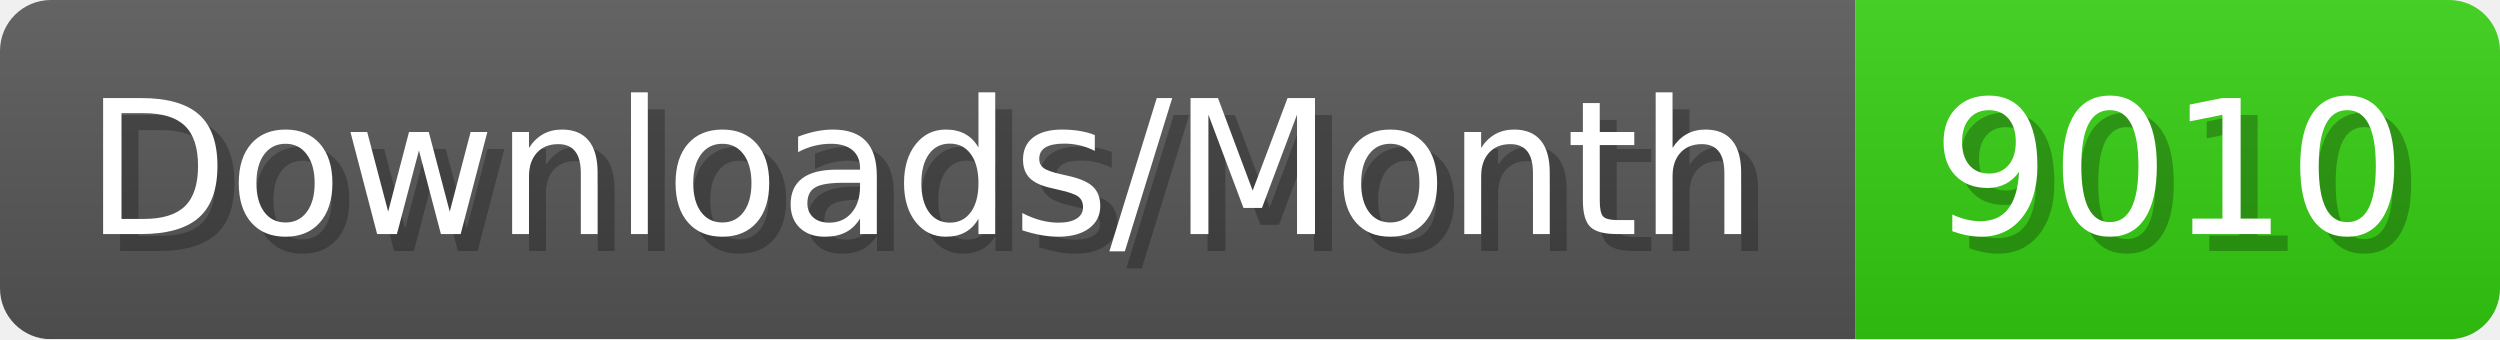
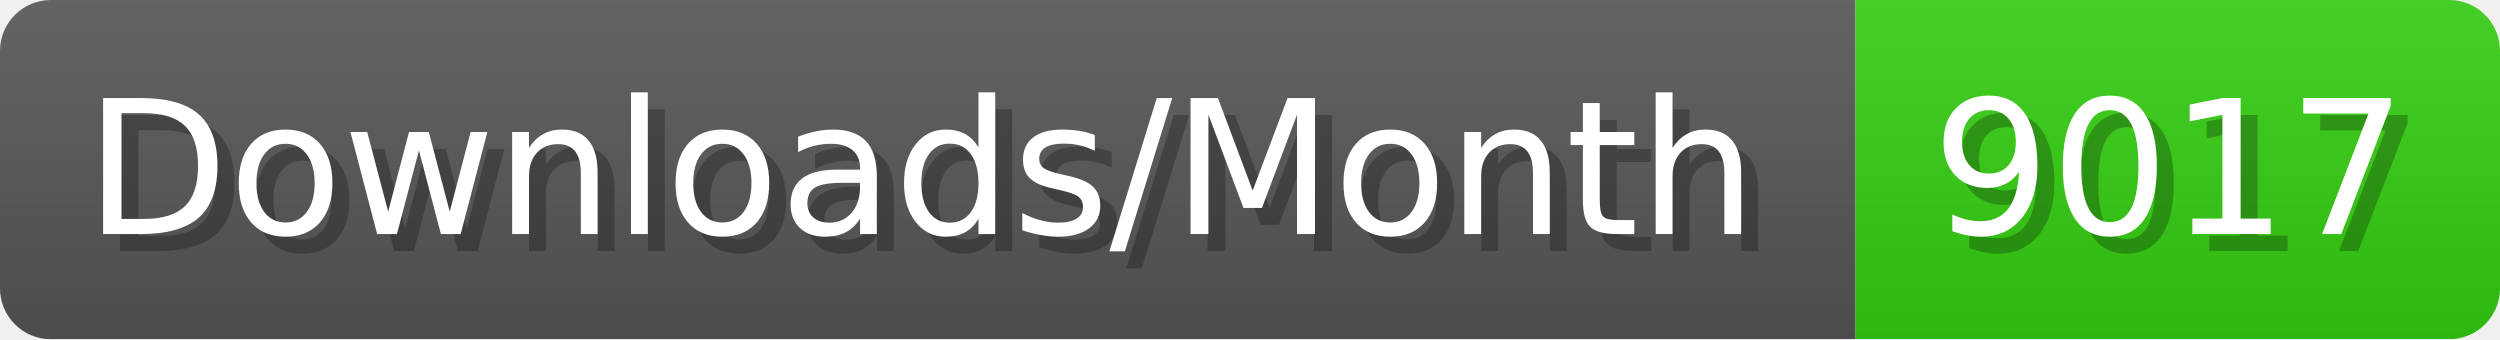
- <svg xmlns="http://www.w3.org/2000/svg" width="147.4" height="20" viewBox="0 0 1474 200" role="img" aria-label="Downloads/Month: 9010">
+ <svg xmlns="http://www.w3.org/2000/svg" width="147.4" height="20" viewBox="0 0 1474 200" role="img" aria-label="Downloads/Month: 9017">
  <linearGradient id="YlXUI" x2="0" y2="100%">
    <stop offset="0" stop-opacity=".1" stop-color="#EEE" />
    <stop offset="1" stop-opacity=".1" />
  </linearGradient>
  <mask id="JHhop">
    <rect width="1474" height="200" rx="30" fill="#FFF" />
  </mask>
  <g mask="url(#JHhop)">
    <rect width="1094" height="200" fill="#555" />
    <rect width="380" height="200" fill="#3C1" x="1094" />
    <rect width="1474" height="200" fill="url(#YlXUI)" />
  </g>
  <g aria-hidden="true" fill="#fff" text-anchor="start" font-family="Verdana,DejaVu Sans,sans-serif" font-size="110">
    <text x="60" y="148" textLength="994" fill="#000" opacity="0.25">Downloads/Month</text>
    <text x="50" y="138" textLength="994">Downloads/Month</text>
-     <text x="1149" y="148" textLength="280" fill="#000" opacity="0.25">9010</text>
-     <text x="1139" y="138" textLength="280">9010</text>
+     <text x="1149" y="148" textLength="280" fill="#000" opacity="0.25">9017</text>
+     <text x="1139" y="138" textLength="280">9017</text>
  </g>
</svg>
